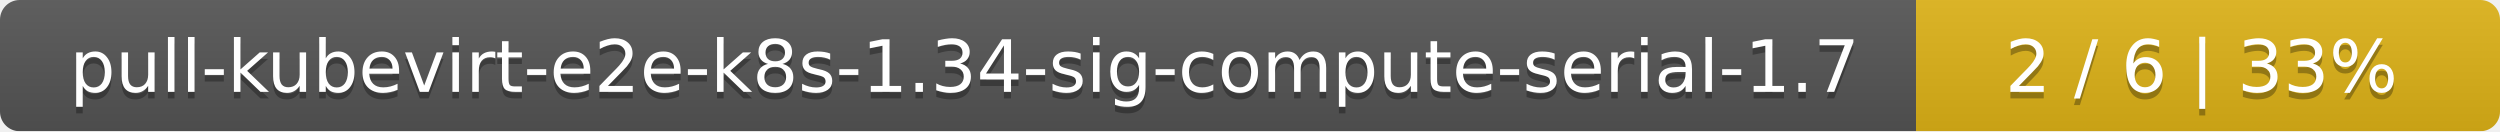
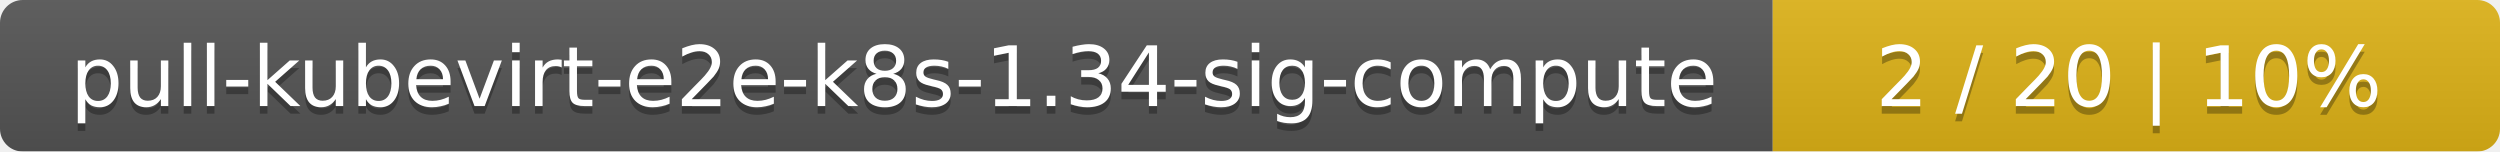
- <svg xmlns="http://www.w3.org/2000/svg" width="381" height="20">
+ <svg xmlns="http://www.w3.org/2000/svg" width="330" height="20">
  <linearGradient id="smooth" x2="0" y2="100%">
    <stop offset="0" stop-color="#bbb" stop-opacity=".1" />
    <stop offset="1" stop-opacity=".1" />
  </linearGradient>
  <mask id="round">
-     <rect width="381" height="20" rx="3" fill="#fff" />
+     <rect width="330" height="20" rx="3" fill="#fff" />
  </mask>
  <g mask="url(#round)">
-     <rect width="292" height="20" fill="#555" />
-     <rect x="292" width="89" height="20" fill="#dfb317" />
-     <rect width="381" height="20" fill="url(#smooth)" />
+     <rect width="234" height="20" fill="#555" />
+     <rect x="234" width="96" height="20" fill="#dfb317" />
+     <rect width="330" height="20" fill="url(#smooth)" />
  </g>
  <g fill="#fff" text-anchor="middle" font-family="DejaVu Sans,Verdana,Geneva,sans-serif" font-size="11">
-     <text x="147" y="15" fill="#010101" fill-opacity=".3">pull-kubevirt-e2e-k8s-1.34-sig-compute-serial-1.7</text>
-     <text x="147" y="14">pull-kubevirt-e2e-k8s-1.34-sig-compute-serial-1.7</text>
-     <text x="335.5" y="15" fill="#010101" fill-opacity=".3">2 / 6    |    33%</text>
-     <text x="335.5" y="14">2 / 6    |    33%</text>
+     <text x="118" y="15" fill="#010101" fill-opacity=".3">pull-kubevirt-e2e-k8s-1.34-sig-compute</text>
+     <text x="118" y="14">pull-kubevirt-e2e-k8s-1.34-sig-compute</text>
+     <text x="281" y="15" fill="#010101" fill-opacity=".3">2 / 20    |    10%</text>
+     <text x="281" y="14">2 / 20    |    10%</text>
  </g>
</svg>
